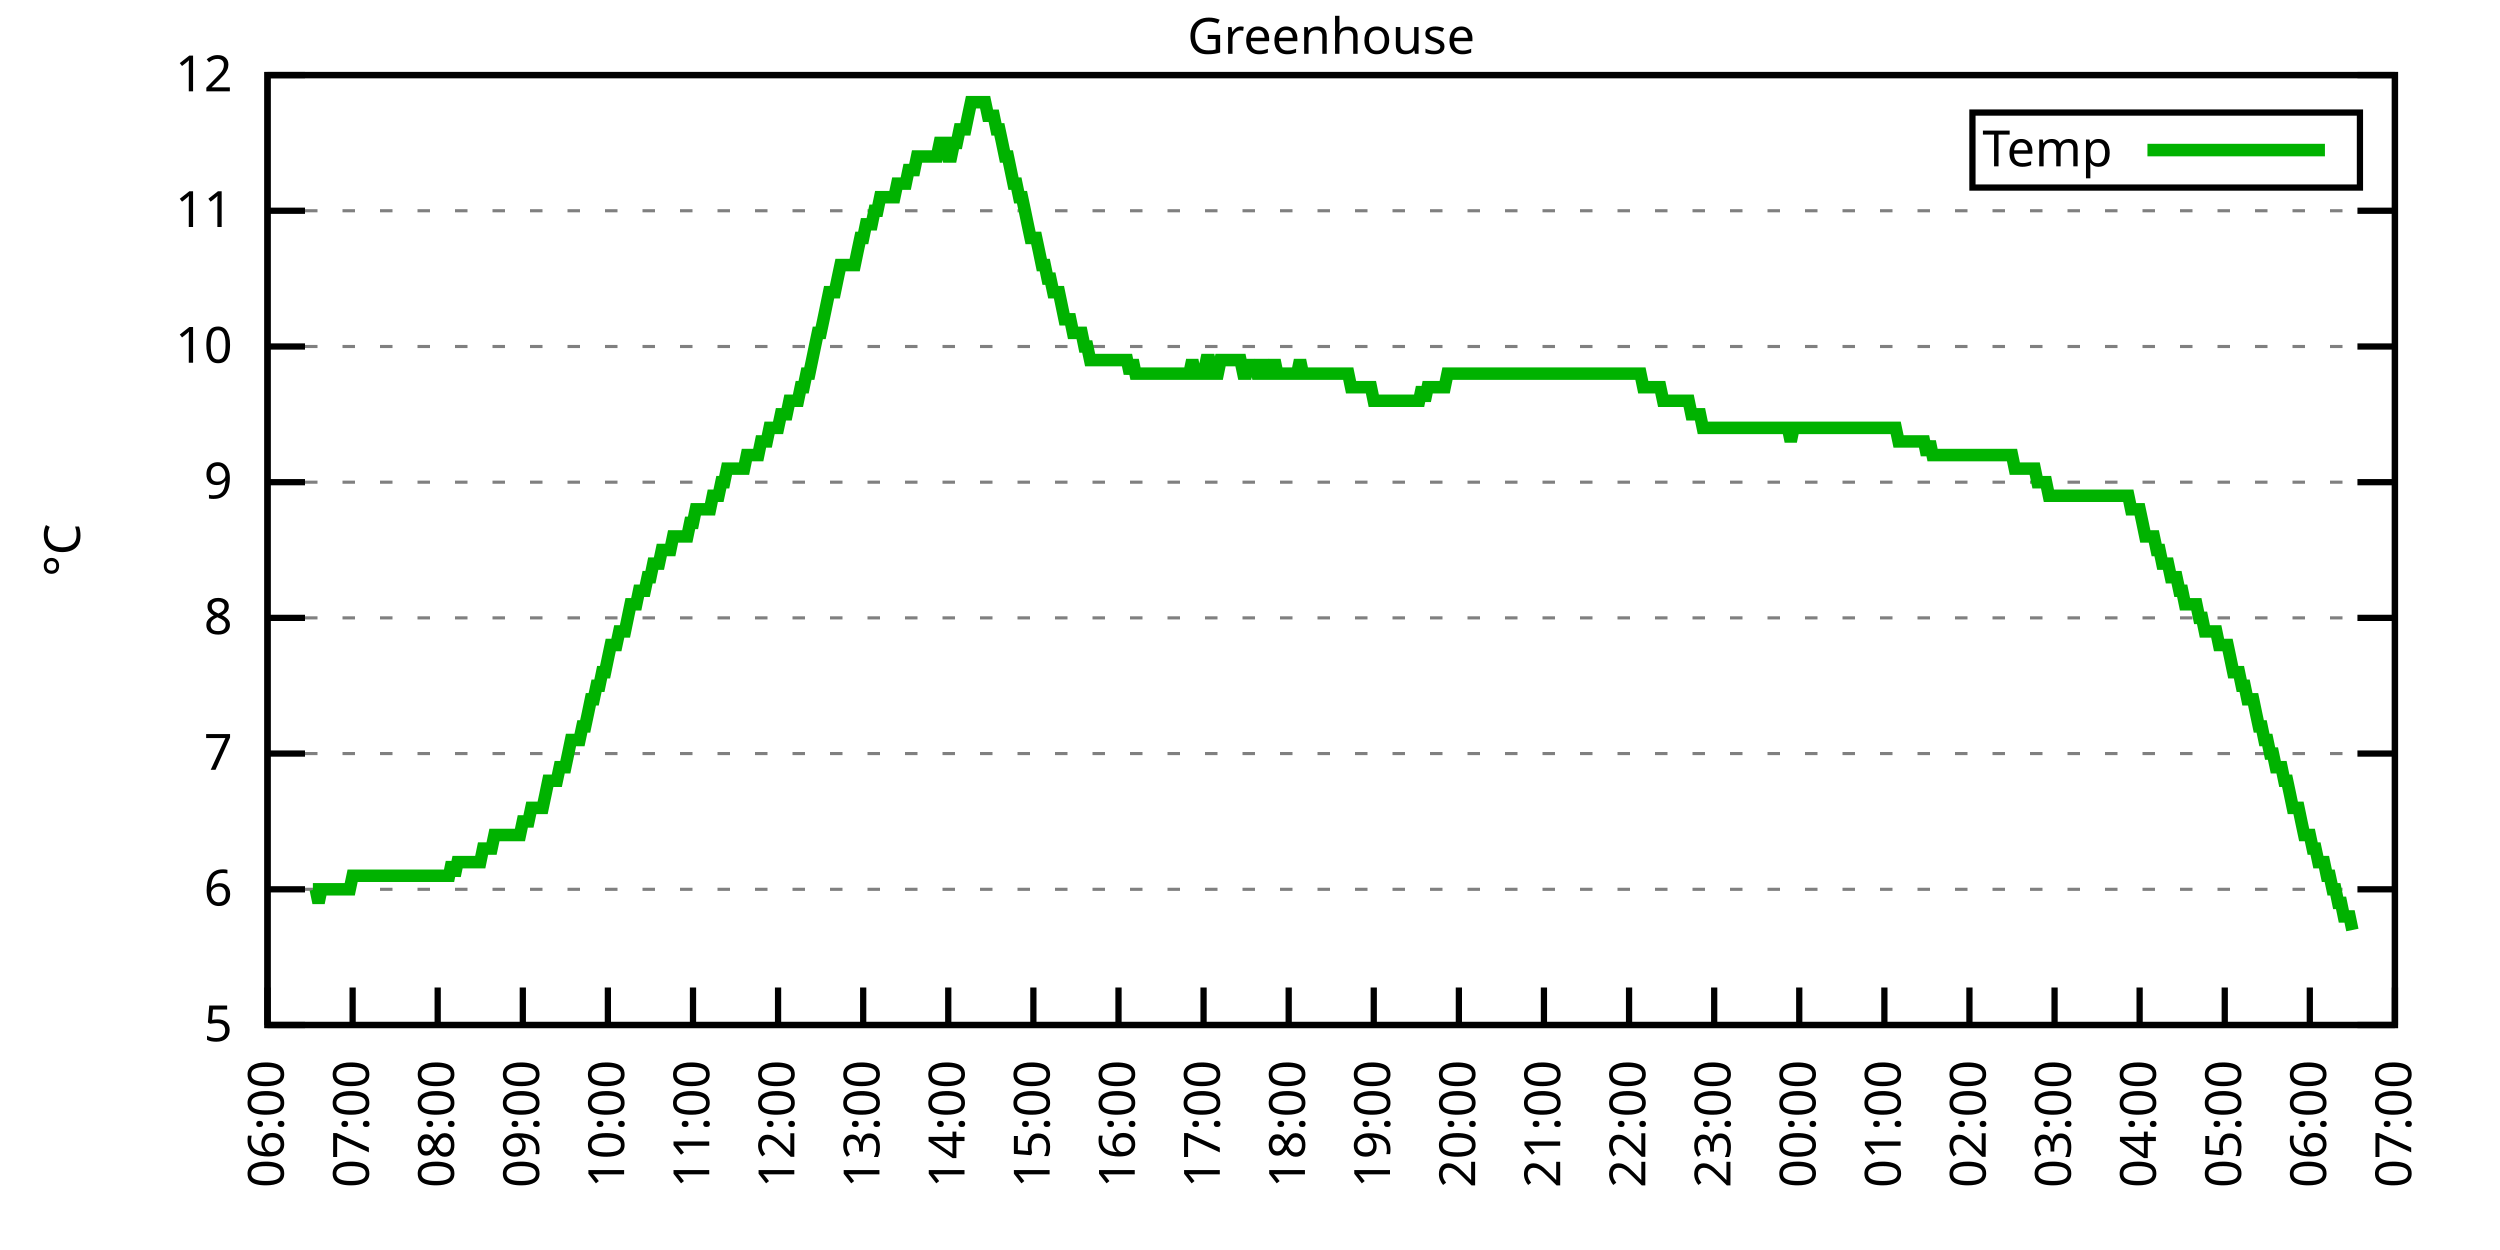
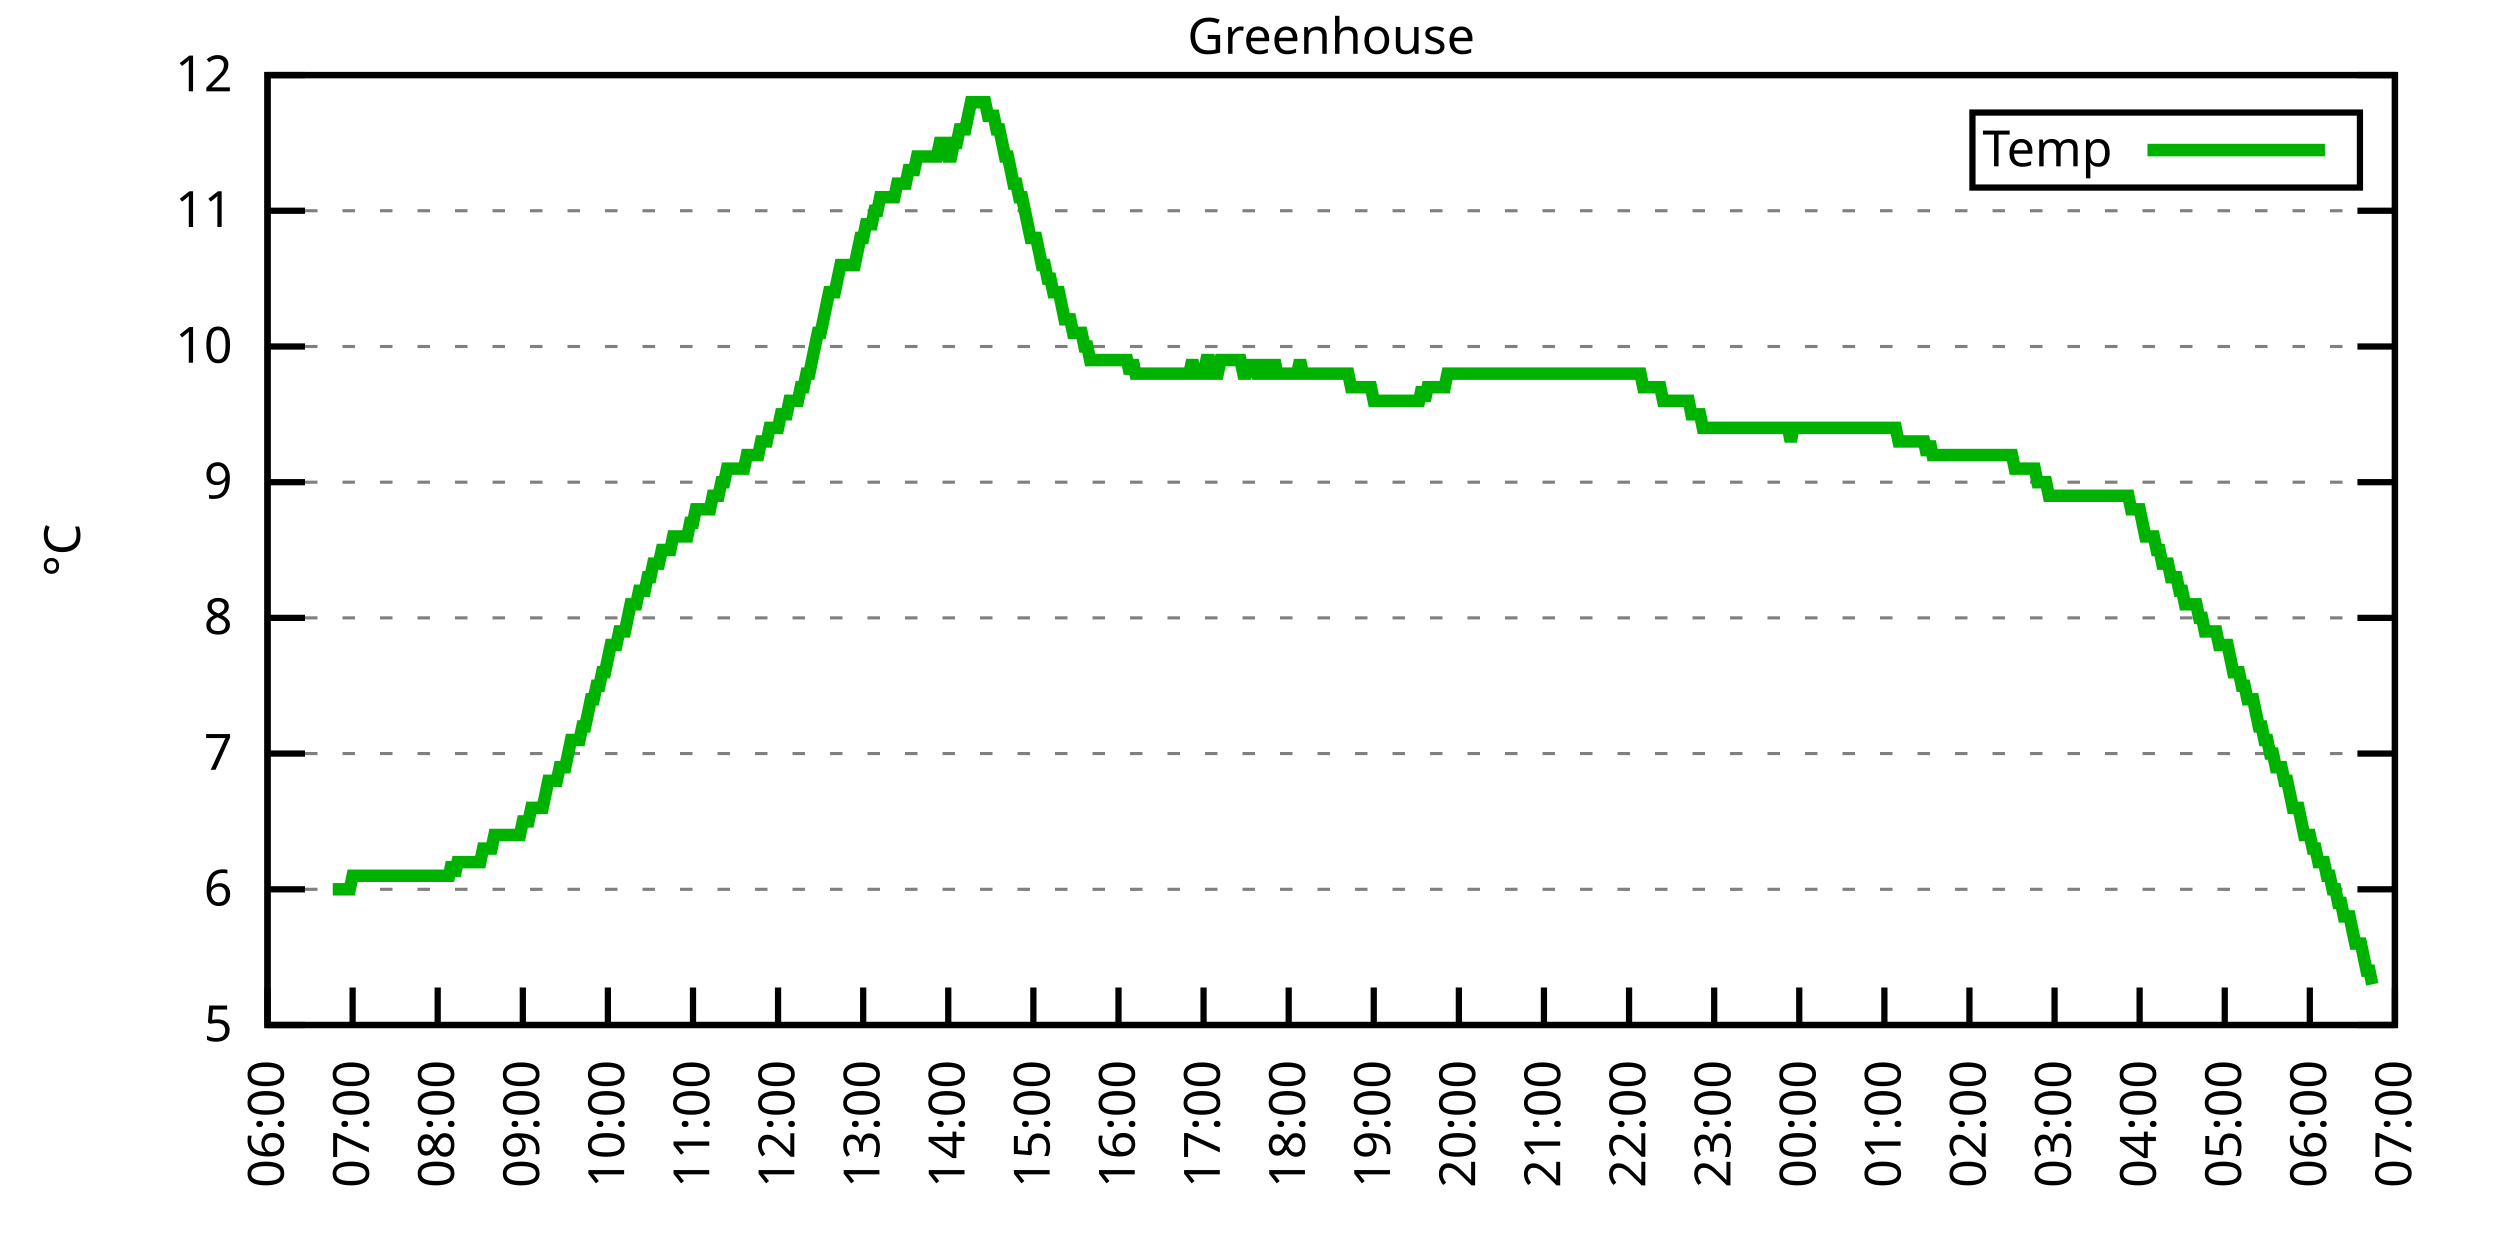
<svg xmlns="http://www.w3.org/2000/svg" xmlns:xlink="http://www.w3.org/1999/xlink" width="400" height="200" viewBox="0 0 400 200">
  <g id="gnuplot_canvas">
    <rect x="0" y="0" width="400" height="200" fill="none" />
    <defs>
      <circle id="gpDot" r="0.5" stroke-width="0.5" stroke="currentColor" />
      <path id="gpPt0" stroke-width="0.333" stroke="currentColor" d="M-1,0 h2 M0,-1 v2" />
      <path id="gpPt1" stroke-width="0.333" stroke="currentColor" d="M-1,-1 L1,1 M1,-1 L-1,1" />
      <path id="gpPt2" stroke-width="0.333" stroke="currentColor" d="M-1,0 L1,0 M0,-1 L0,1 M-1,-1 L1,1 M-1,1 L1,-1" />
      <rect id="gpPt3" stroke-width="0.333" stroke="currentColor" x="-1" y="-1" width="2" height="2" />
      <rect id="gpPt4" stroke-width="0.333" stroke="currentColor" fill="currentColor" x="-1" y="-1" width="2" height="2" />
      <circle id="gpPt5" stroke-width="0.333" stroke="currentColor" cx="0" cy="0" r="1" />
      <use xlink:href="#gpPt5" id="gpPt6" fill="currentColor" stroke="none" />
      <path id="gpPt7" stroke-width="0.333" stroke="currentColor" d="M0,-1.33 L-1.33,0.67 L1.33,0.67 z" />
      <use xlink:href="#gpPt7" id="gpPt8" fill="currentColor" stroke="none" />
      <use xlink:href="#gpPt7" id="gpPt9" stroke="currentColor" transform="rotate(180)" />
      <use xlink:href="#gpPt9" id="gpPt10" fill="currentColor" stroke="none" />
      <use xlink:href="#gpPt3" id="gpPt11" stroke="currentColor" transform="rotate(45)" />
      <use xlink:href="#gpPt11" id="gpPt12" fill="currentColor" stroke="none" />
      <path id="gpPt13" stroke-width="0.333" stroke="currentColor" d="M0,1.330 L1.265,0.411 L0.782,-1.067 L-0.782,-1.076 L-1.265,0.411 z" />
      <use xlink:href="#gpPt13" id="gpPt14" fill="currentColor" stroke="none" />
      <filter id="textbox" filterUnits="objectBoundingBox" x="0" y="0" height="1" width="1">
        <feFlood flood-color="white" flood-opacity="1" result="bgnd" />
        <feComposite in="SourceGraphic" in2="bgnd" operator="atop" />
      </filter>
      <filter id="greybox" filterUnits="objectBoundingBox" x="0" y="0" height="1" width="1">
        <feFlood flood-color="lightgrey" flood-opacity="1" result="grey" />
        <feComposite in="SourceGraphic" in2="grey" operator="atop" />
      </filter>
    </defs>
    <g fill="none" color="white" stroke="currentColor" stroke-width="1.00" stroke-linecap="butt" stroke-linejoin="miter">
</g>
    <g fill="none" color="black" stroke="currentColor" stroke-width="1.00" stroke-linecap="butt" stroke-linejoin="miter">
      <g stroke="none" shape-rendering="crispEdges">
        <polygon fill="rgb(255, 255, 255)" points="42.80,164.00 383.18,164.00 383.18,12.02 42.80,12.02 " />
      </g>
    </g>
    <g fill="none" color="black" stroke="currentColor" stroke-width="1.00" stroke-linecap="butt" stroke-linejoin="miter">
</g>
    <g fill="none" color="black" stroke="black" stroke-width="0.50" stroke-linecap="butt" stroke-linejoin="miter">
</g>
    <g fill="none" color="gray" stroke="currentColor" stroke-width="0.50" stroke-linecap="butt" stroke-linejoin="miter">
      <path stroke="gray" stroke-dasharray="2,4" class="gridline" d="M42.80,164.00 L383.19,164.00  " />
    </g>
    <g fill="none" color="gray" stroke="gray" stroke-width="1.00" stroke-linecap="butt" stroke-linejoin="miter">
</g>
    <g fill="none" color="black" stroke="currentColor" stroke-width="1.00" stroke-linecap="butt" stroke-linejoin="miter">
      <path stroke="black" d="M42.80,164.00 L48.80,164.00 M383.19,164.00 L377.19,164.00  " />
      <g transform="translate(37.20,166.60)" stroke="none" fill="black" font-family="Sans" font-size="8.00" text-anchor="end">
        <text>
          <tspan font-family="Sans"> 5</tspan>
        </text>
      </g>
    </g>
    <g fill="none" color="black" stroke="currentColor" stroke-width="1.00" stroke-linecap="butt" stroke-linejoin="miter">
</g>
    <g fill="none" color="black" stroke="black" stroke-width="0.50" stroke-linecap="butt" stroke-linejoin="miter">
</g>
    <g fill="none" color="gray" stroke="currentColor" stroke-width="0.50" stroke-linecap="butt" stroke-linejoin="miter">
      <path stroke="gray" stroke-dasharray="2,4" class="gridline" d="M42.80,142.29 L383.19,142.29  " />
    </g>
    <g fill="none" color="gray" stroke="gray" stroke-width="1.00" stroke-linecap="butt" stroke-linejoin="miter">
</g>
    <g fill="none" color="black" stroke="currentColor" stroke-width="1.00" stroke-linecap="butt" stroke-linejoin="miter">
      <path stroke="black" d="M42.80,142.29 L48.80,142.29 M383.19,142.29 L377.19,142.29  " />
      <g transform="translate(37.20,144.89)" stroke="none" fill="black" font-family="Sans" font-size="8.00" text-anchor="end">
        <text>
          <tspan font-family="Sans"> 6</tspan>
        </text>
      </g>
    </g>
    <g fill="none" color="black" stroke="currentColor" stroke-width="1.00" stroke-linecap="butt" stroke-linejoin="miter">
</g>
    <g fill="none" color="black" stroke="black" stroke-width="0.50" stroke-linecap="butt" stroke-linejoin="miter">
</g>
    <g fill="none" color="gray" stroke="currentColor" stroke-width="0.50" stroke-linecap="butt" stroke-linejoin="miter">
      <path stroke="gray" stroke-dasharray="2,4" class="gridline" d="M42.80,120.57 L383.19,120.57  " />
    </g>
    <g fill="none" color="gray" stroke="gray" stroke-width="1.00" stroke-linecap="butt" stroke-linejoin="miter">
</g>
    <g fill="none" color="black" stroke="currentColor" stroke-width="1.00" stroke-linecap="butt" stroke-linejoin="miter">
      <path stroke="black" d="M42.80,120.57 L48.80,120.57 M383.19,120.57 L377.19,120.57  " />
      <g transform="translate(37.20,123.17)" stroke="none" fill="black" font-family="Sans" font-size="8.00" text-anchor="end">
        <text>
          <tspan font-family="Sans"> 7</tspan>
        </text>
      </g>
    </g>
    <g fill="none" color="black" stroke="currentColor" stroke-width="1.00" stroke-linecap="butt" stroke-linejoin="miter">
</g>
    <g fill="none" color="black" stroke="black" stroke-width="0.50" stroke-linecap="butt" stroke-linejoin="miter">
</g>
    <g fill="none" color="gray" stroke="currentColor" stroke-width="0.50" stroke-linecap="butt" stroke-linejoin="miter">
      <path stroke="gray" stroke-dasharray="2,4" class="gridline" d="M42.80,98.86 L383.19,98.86  " />
    </g>
    <g fill="none" color="gray" stroke="gray" stroke-width="1.00" stroke-linecap="butt" stroke-linejoin="miter">
</g>
    <g fill="none" color="black" stroke="currentColor" stroke-width="1.00" stroke-linecap="butt" stroke-linejoin="miter">
      <path stroke="black" d="M42.80,98.86 L48.80,98.86 M383.19,98.86 L377.19,98.86  " />
      <g transform="translate(37.20,101.46)" stroke="none" fill="black" font-family="Sans" font-size="8.00" text-anchor="end">
        <text>
          <tspan font-family="Sans"> 8</tspan>
        </text>
      </g>
    </g>
    <g fill="none" color="black" stroke="currentColor" stroke-width="1.00" stroke-linecap="butt" stroke-linejoin="miter">
</g>
    <g fill="none" color="black" stroke="black" stroke-width="0.50" stroke-linecap="butt" stroke-linejoin="miter">
</g>
    <g fill="none" color="gray" stroke="currentColor" stroke-width="0.50" stroke-linecap="butt" stroke-linejoin="miter">
      <path stroke="gray" stroke-dasharray="2,4" class="gridline" d="M42.80,77.15 L383.19,77.15  " />
    </g>
    <g fill="none" color="gray" stroke="gray" stroke-width="1.00" stroke-linecap="butt" stroke-linejoin="miter">
</g>
    <g fill="none" color="black" stroke="currentColor" stroke-width="1.00" stroke-linecap="butt" stroke-linejoin="miter">
      <path stroke="black" d="M42.80,77.15 L48.80,77.15 M383.19,77.15 L377.19,77.15  " />
      <g transform="translate(37.20,79.75)" stroke="none" fill="black" font-family="Sans" font-size="8.00" text-anchor="end">
        <text>
          <tspan font-family="Sans"> 9</tspan>
        </text>
      </g>
    </g>
    <g fill="none" color="black" stroke="currentColor" stroke-width="1.00" stroke-linecap="butt" stroke-linejoin="miter">
</g>
    <g fill="none" color="black" stroke="black" stroke-width="0.50" stroke-linecap="butt" stroke-linejoin="miter">
</g>
    <g fill="none" color="gray" stroke="currentColor" stroke-width="0.50" stroke-linecap="butt" stroke-linejoin="miter">
      <path stroke="gray" stroke-dasharray="2,4" class="gridline" d="M42.80,55.44 L383.19,55.44  " />
    </g>
    <g fill="none" color="gray" stroke="gray" stroke-width="1.00" stroke-linecap="butt" stroke-linejoin="miter">
</g>
    <g fill="none" color="black" stroke="currentColor" stroke-width="1.00" stroke-linecap="butt" stroke-linejoin="miter">
      <path stroke="black" d="M42.80,55.44 L48.80,55.44 M383.19,55.44 L377.19,55.44  " />
      <g transform="translate(37.20,58.04)" stroke="none" fill="black" font-family="Sans" font-size="8.00" text-anchor="end">
        <text>
          <tspan font-family="Sans"> 10</tspan>
        </text>
      </g>
    </g>
    <g fill="none" color="black" stroke="currentColor" stroke-width="1.00" stroke-linecap="butt" stroke-linejoin="miter">
</g>
    <g fill="none" color="black" stroke="black" stroke-width="0.50" stroke-linecap="butt" stroke-linejoin="miter">
</g>
    <g fill="none" color="gray" stroke="currentColor" stroke-width="0.50" stroke-linecap="butt" stroke-linejoin="miter">
      <path stroke="gray" stroke-dasharray="2,4" class="gridline" d="M42.80,33.72 L383.19,33.72  " />
    </g>
    <g fill="none" color="gray" stroke="gray" stroke-width="1.00" stroke-linecap="butt" stroke-linejoin="miter">
</g>
    <g fill="none" color="black" stroke="currentColor" stroke-width="1.00" stroke-linecap="butt" stroke-linejoin="miter">
      <path stroke="black" d="M42.80,33.72 L48.80,33.72 M383.19,33.72 L377.19,33.72  " />
      <g transform="translate(37.20,36.32)" stroke="none" fill="black" font-family="Sans" font-size="8.00" text-anchor="end">
        <text>
          <tspan font-family="Sans"> 11</tspan>
        </text>
      </g>
    </g>
    <g fill="none" color="black" stroke="currentColor" stroke-width="1.00" stroke-linecap="butt" stroke-linejoin="miter">
</g>
    <g fill="none" color="black" stroke="black" stroke-width="0.50" stroke-linecap="butt" stroke-linejoin="miter">
</g>
    <g fill="none" color="gray" stroke="currentColor" stroke-width="0.50" stroke-linecap="butt" stroke-linejoin="miter">
      <path stroke="gray" stroke-dasharray="2,4" class="gridline" d="M42.80,12.01 L383.19,12.01  " />
    </g>
    <g fill="none" color="gray" stroke="gray" stroke-width="1.00" stroke-linecap="butt" stroke-linejoin="miter">
</g>
    <g fill="none" color="black" stroke="currentColor" stroke-width="1.00" stroke-linecap="butt" stroke-linejoin="miter">
      <path stroke="black" d="M42.80,12.01 L48.80,12.01 M383.19,12.01 L377.19,12.01  " />
      <g transform="translate(37.20,14.61)" stroke="none" fill="black" font-family="Sans" font-size="8.00" text-anchor="end">
        <text>
          <tspan font-family="Sans"> 12</tspan>
        </text>
      </g>
    </g>
    <g fill="none" color="black" stroke="currentColor" stroke-width="1.00" stroke-linecap="butt" stroke-linejoin="miter">
      <path stroke="black" d="M42.80,164.00 L42.80,158.00  " />
      <g transform="translate(45.40,169.60) rotate(270.00)" stroke="none" fill="black" font-family="Sans" font-size="8.00" text-anchor="end">
        <text>
          <tspan font-family="Sans">06:00</tspan>
        </text>
      </g>
    </g>
    <g fill="none" color="black" stroke="currentColor" stroke-width="1.00" stroke-linecap="butt" stroke-linejoin="miter">
      <path stroke="black" d="M56.42,164.00 L56.42,158.00  " />
      <g transform="translate(59.02,169.60) rotate(270.00)" stroke="none" fill="black" font-family="Sans" font-size="8.00" text-anchor="end">
        <text>
          <tspan font-family="Sans">07:00</tspan>
        </text>
      </g>
    </g>
    <g fill="none" color="black" stroke="currentColor" stroke-width="1.00" stroke-linecap="butt" stroke-linejoin="miter">
      <path stroke="black" d="M70.03,164.00 L70.03,158.00  " />
      <g transform="translate(72.63,169.60) rotate(270.00)" stroke="none" fill="black" font-family="Sans" font-size="8.00" text-anchor="end">
        <text>
          <tspan font-family="Sans">08:00</tspan>
        </text>
      </g>
    </g>
    <g fill="none" color="black" stroke="currentColor" stroke-width="1.00" stroke-linecap="butt" stroke-linejoin="miter">
      <path stroke="black" d="M83.65,164.00 L83.65,158.00  " />
      <g transform="translate(86.25,169.60) rotate(270.00)" stroke="none" fill="black" font-family="Sans" font-size="8.00" text-anchor="end">
        <text>
          <tspan font-family="Sans">09:00</tspan>
        </text>
      </g>
    </g>
    <g fill="none" color="black" stroke="currentColor" stroke-width="1.00" stroke-linecap="butt" stroke-linejoin="miter">
      <path stroke="black" d="M97.26,164.00 L97.26,158.00  " />
      <g transform="translate(99.86,169.60) rotate(270.00)" stroke="none" fill="black" font-family="Sans" font-size="8.00" text-anchor="end">
        <text>
          <tspan font-family="Sans">10:00</tspan>
        </text>
      </g>
    </g>
    <g fill="none" color="black" stroke="currentColor" stroke-width="1.00" stroke-linecap="butt" stroke-linejoin="miter">
      <path stroke="black" d="M110.88,164.00 L110.88,158.00  " />
      <g transform="translate(113.48,169.60) rotate(270.00)" stroke="none" fill="black" font-family="Sans" font-size="8.00" text-anchor="end">
        <text>
          <tspan font-family="Sans">11:00</tspan>
        </text>
      </g>
    </g>
    <g fill="none" color="black" stroke="currentColor" stroke-width="1.00" stroke-linecap="butt" stroke-linejoin="miter">
      <path stroke="black" d="M124.49,164.00 L124.49,158.00  " />
      <g transform="translate(127.09,169.60) rotate(270.00)" stroke="none" fill="black" font-family="Sans" font-size="8.00" text-anchor="end">
        <text>
          <tspan font-family="Sans">12:00</tspan>
        </text>
      </g>
    </g>
    <g fill="none" color="black" stroke="currentColor" stroke-width="1.00" stroke-linecap="butt" stroke-linejoin="miter">
      <path stroke="black" d="M138.11,164.00 L138.11,158.00  " />
      <g transform="translate(140.71,169.60) rotate(270.00)" stroke="none" fill="black" font-family="Sans" font-size="8.00" text-anchor="end">
        <text>
          <tspan font-family="Sans">13:00</tspan>
        </text>
      </g>
    </g>
    <g fill="none" color="black" stroke="currentColor" stroke-width="1.00" stroke-linecap="butt" stroke-linejoin="miter">
      <path stroke="black" d="M151.72,164.00 L151.72,158.00  " />
      <g transform="translate(154.32,169.60) rotate(270.00)" stroke="none" fill="black" font-family="Sans" font-size="8.00" text-anchor="end">
        <text>
          <tspan font-family="Sans">14:00</tspan>
        </text>
      </g>
    </g>
    <g fill="none" color="black" stroke="currentColor" stroke-width="1.00" stroke-linecap="butt" stroke-linejoin="miter">
      <path stroke="black" d="M165.34,164.00 L165.34,158.00  " />
      <g transform="translate(167.94,169.60) rotate(270.00)" stroke="none" fill="black" font-family="Sans" font-size="8.00" text-anchor="end">
        <text>
          <tspan font-family="Sans">15:00</tspan>
        </text>
      </g>
    </g>
    <g fill="none" color="black" stroke="currentColor" stroke-width="1.00" stroke-linecap="butt" stroke-linejoin="miter">
      <path stroke="black" d="M178.96,164.00 L178.96,158.00  " />
      <g transform="translate(181.56,169.60) rotate(270.00)" stroke="none" fill="black" font-family="Sans" font-size="8.00" text-anchor="end">
        <text>
          <tspan font-family="Sans">16:00</tspan>
        </text>
      </g>
    </g>
    <g fill="none" color="black" stroke="currentColor" stroke-width="1.00" stroke-linecap="butt" stroke-linejoin="miter">
      <path stroke="black" d="M192.57,164.00 L192.57,158.00  " />
      <g transform="translate(195.17,169.60) rotate(270.00)" stroke="none" fill="black" font-family="Sans" font-size="8.00" text-anchor="end">
        <text>
          <tspan font-family="Sans">17:00</tspan>
        </text>
      </g>
    </g>
    <g fill="none" color="black" stroke="currentColor" stroke-width="1.00" stroke-linecap="butt" stroke-linejoin="miter">
      <path stroke="black" d="M206.19,164.00 L206.19,158.00  " />
      <g transform="translate(208.79,169.60) rotate(270.00)" stroke="none" fill="black" font-family="Sans" font-size="8.00" text-anchor="end">
        <text>
          <tspan font-family="Sans">18:00</tspan>
        </text>
      </g>
    </g>
    <g fill="none" color="black" stroke="currentColor" stroke-width="1.00" stroke-linecap="butt" stroke-linejoin="miter">
      <path stroke="black" d="M219.80,164.00 L219.80,158.00  " />
      <g transform="translate(222.40,169.60) rotate(270.00)" stroke="none" fill="black" font-family="Sans" font-size="8.00" text-anchor="end">
        <text>
          <tspan font-family="Sans">19:00</tspan>
        </text>
      </g>
    </g>
    <g fill="none" color="black" stroke="currentColor" stroke-width="1.00" stroke-linecap="butt" stroke-linejoin="miter">
      <path stroke="black" d="M233.42,164.00 L233.42,158.00  " />
      <g transform="translate(236.02,169.60) rotate(270.00)" stroke="none" fill="black" font-family="Sans" font-size="8.00" text-anchor="end">
        <text>
          <tspan font-family="Sans">20:00</tspan>
        </text>
      </g>
    </g>
    <g fill="none" color="black" stroke="currentColor" stroke-width="1.00" stroke-linecap="butt" stroke-linejoin="miter">
      <path stroke="black" d="M247.03,164.00 L247.03,158.00  " />
      <g transform="translate(249.63,169.60) rotate(270.00)" stroke="none" fill="black" font-family="Sans" font-size="8.00" text-anchor="end">
        <text>
          <tspan font-family="Sans">21:00</tspan>
        </text>
      </g>
    </g>
    <g fill="none" color="black" stroke="currentColor" stroke-width="1.00" stroke-linecap="butt" stroke-linejoin="miter">
      <path stroke="black" d="M260.65,164.00 L260.65,158.00  " />
      <g transform="translate(263.25,169.60) rotate(270.00)" stroke="none" fill="black" font-family="Sans" font-size="8.00" text-anchor="end">
        <text>
          <tspan font-family="Sans">22:00</tspan>
        </text>
      </g>
    </g>
    <g fill="none" color="black" stroke="currentColor" stroke-width="1.00" stroke-linecap="butt" stroke-linejoin="miter">
      <path stroke="black" d="M274.27,164.00 L274.27,158.00  " />
      <g transform="translate(276.87,169.60) rotate(270.00)" stroke="none" fill="black" font-family="Sans" font-size="8.00" text-anchor="end">
        <text>
          <tspan font-family="Sans">23:00</tspan>
        </text>
      </g>
    </g>
    <g fill="none" color="black" stroke="currentColor" stroke-width="1.00" stroke-linecap="butt" stroke-linejoin="miter">
      <path stroke="black" d="M287.88,164.00 L287.88,158.00  " />
      <g transform="translate(290.48,169.60) rotate(270.00)" stroke="none" fill="black" font-family="Sans" font-size="8.00" text-anchor="end">
        <text>
          <tspan font-family="Sans">00:00</tspan>
        </text>
      </g>
    </g>
    <g fill="none" color="black" stroke="currentColor" stroke-width="1.00" stroke-linecap="butt" stroke-linejoin="miter">
      <path stroke="black" d="M301.50,164.00 L301.50,158.00  " />
      <g transform="translate(304.10,169.60) rotate(270.00)" stroke="none" fill="black" font-family="Sans" font-size="8.00" text-anchor="end">
        <text>
          <tspan font-family="Sans">01:00</tspan>
        </text>
      </g>
    </g>
    <g fill="none" color="black" stroke="currentColor" stroke-width="1.00" stroke-linecap="butt" stroke-linejoin="miter">
      <path stroke="black" d="M315.11,164.00 L315.11,158.00  " />
      <g transform="translate(317.71,169.60) rotate(270.00)" stroke="none" fill="black" font-family="Sans" font-size="8.00" text-anchor="end">
        <text>
          <tspan font-family="Sans">02:00</tspan>
        </text>
      </g>
    </g>
    <g fill="none" color="black" stroke="currentColor" stroke-width="1.00" stroke-linecap="butt" stroke-linejoin="miter">
      <path stroke="black" d="M328.73,164.00 L328.73,158.00  " />
      <g transform="translate(331.33,169.60) rotate(270.00)" stroke="none" fill="black" font-family="Sans" font-size="8.00" text-anchor="end">
        <text>
          <tspan font-family="Sans">03:00</tspan>
        </text>
      </g>
    </g>
    <g fill="none" color="black" stroke="currentColor" stroke-width="1.00" stroke-linecap="butt" stroke-linejoin="miter">
      <path stroke="black" d="M342.34,164.00 L342.34,158.00  " />
      <g transform="translate(344.94,169.60) rotate(270.00)" stroke="none" fill="black" font-family="Sans" font-size="8.00" text-anchor="end">
        <text>
          <tspan font-family="Sans">04:00</tspan>
        </text>
      </g>
    </g>
    <g fill="none" color="black" stroke="currentColor" stroke-width="1.00" stroke-linecap="butt" stroke-linejoin="miter">
      <path stroke="black" d="M355.96,164.00 L355.96,158.00  " />
      <g transform="translate(358.56,169.60) rotate(270.00)" stroke="none" fill="black" font-family="Sans" font-size="8.00" text-anchor="end">
        <text>
          <tspan font-family="Sans">05:00</tspan>
        </text>
      </g>
    </g>
    <g fill="none" color="black" stroke="currentColor" stroke-width="1.00" stroke-linecap="butt" stroke-linejoin="miter">
      <path stroke="black" d="M369.57,164.00 L369.57,158.00  " />
      <g transform="translate(372.17,169.60) rotate(270.00)" stroke="none" fill="black" font-family="Sans" font-size="8.00" text-anchor="end">
        <text>
          <tspan font-family="Sans">06:00</tspan>
        </text>
      </g>
    </g>
    <g fill="none" color="black" stroke="currentColor" stroke-width="1.00" stroke-linecap="butt" stroke-linejoin="miter">
      <path stroke="black" d="M383.19,164.00 L383.19,158.00  " />
      <g transform="translate(385.79,169.60) rotate(270.00)" stroke="none" fill="black" font-family="Sans" font-size="8.00" text-anchor="end">
        <text>
          <tspan font-family="Sans">07:00</tspan>
        </text>
      </g>
    </g>
    <g fill="none" color="black" stroke="currentColor" stroke-width="1.00" stroke-linecap="butt" stroke-linejoin="miter">
</g>
    <g fill="none" color="black" stroke="currentColor" stroke-width="1.00" stroke-linecap="butt" stroke-linejoin="miter">
      <path stroke="black" d="M42.80,12.01 L42.80,164.00 L383.19,164.00 L383.19,12.01 L42.80,12.01 Z  " />
    </g>
    <g fill="none" color="black" stroke="currentColor" stroke-width="1.00" stroke-linecap="butt" stroke-linejoin="miter">
</g>
    <g fill="none" color="black" stroke="currentColor" stroke-width="1.00" stroke-linecap="butt" stroke-linejoin="miter">
      <path stroke="black" d="M315.59,30.01 L315.59,18.01 L377.59,18.01 L377.59,30.01 L315.59,30.01 Z  " />
    </g>
    <g id="Greenhouse_plot_1">
      <g fill="none" color="white" stroke="black" stroke-width="2.00" stroke-linecap="butt" stroke-linejoin="miter">
</g>
      <g fill="none" color="black" stroke="currentColor" stroke-width="2.00" stroke-linecap="butt" stroke-linejoin="miter">
        <g transform="translate(337.99,26.61)" stroke="none" fill="black" font-family="Sans" font-size="8.00" text-anchor="end">
          <text>
            <tspan font-family="Sans">Temp</tspan>
          </text>
        </g>
      </g>
      <g fill="none" color="black" stroke="currentColor" stroke-width="2.00" stroke-linecap="butt" stroke-linejoin="miter">
-         <path stroke="rgb(  0, 178,   0)" d="M343.59,24.01 L371.99,24.01 M50.06,142.29 L50.52,142.29 L50.97,144.46 L51.42,142.29 L51.88,142.29 L52.33,142.29   L52.78,142.29 L53.24,142.29 L53.69,142.29 L54.15,142.29 L54.60,142.29 L55.05,142.29 L55.51,142.29 L55.96,142.29   L56.42,140.12 L56.87,140.12 L57.32,140.12 L57.78,140.12 L58.23,140.12 L58.68,140.12 L59.14,140.12 L59.59,140.12   L60.05,140.12 L60.50,140.12 L60.95,140.12 L61.41,140.12 L61.86,140.12 L62.32,140.12 L62.77,140.12 L63.22,140.12   L63.68,140.12 L64.13,140.12 L64.58,140.12 L65.04,140.12 L65.49,140.12 L65.95,140.12 L66.40,140.12 L66.85,140.12   L67.31,140.12 L67.76,140.12 L68.22,140.12 L68.67,140.12 L69.12,140.12 L69.58,140.12 L70.03,140.12 L70.49,140.12   L70.94,140.12 L71.39,140.12 L71.85,140.12 L72.30,137.94 L72.75,140.12 L73.21,137.94 L73.66,137.94 L74.12,137.94   L74.57,137.94 L75.02,137.94 L75.48,137.94 L75.93,137.94 L76.39,137.94 L76.84,137.94 L77.29,135.77 L77.75,135.77   L78.20,135.77 L78.65,135.77 L79.11,133.60 L79.56,133.60 L80.02,133.60 L80.47,133.60 L80.92,133.60 L81.38,133.60   L81.83,133.60 L82.29,133.60 L82.74,133.60 L83.19,133.60 L83.65,131.43 L84.10,131.43 L84.55,131.43 L85.01,129.26   L85.46,129.26 L85.92,129.26 L86.37,129.26 L86.82,129.26 L87.28,127.09 L87.73,124.92 L88.19,124.92 L88.64,124.92   L89.09,124.92 L89.55,122.75 L90.00,122.75 L90.45,122.75 L90.91,120.57 L91.36,118.40 L91.82,118.40 L92.27,118.40   L92.72,118.40 L93.18,116.23 L93.63,116.23 L94.09,114.06 L94.54,111.89 L94.99,111.89 L95.45,109.72 L95.90,109.72   L96.35,107.55 L96.81,107.55 L97.26,105.38 L97.72,103.20 L98.17,103.20 L98.62,103.20 L99.08,101.03 L99.53,101.03   L99.99,101.03 L100.44,98.86 L100.89,96.69 L101.35,96.69 L101.80,96.69 L102.25,94.52 L102.71,94.52 L103.16,94.52   L103.62,92.35 L104.07,92.35 L104.52,90.18 L104.98,90.18 L105.43,90.18 L105.89,88.00 L106.34,88.00 L106.79,88.00   L107.25,88.00 L107.70,85.83 L108.15,85.83 L108.61,85.83 L109.06,85.83 L109.52,85.83 L109.97,85.83 L110.42,83.66   L110.88,83.66 L111.33,81.49 L111.79,81.49 L112.24,81.49 L112.69,81.49 L113.15,81.49 L113.60,81.49 L114.05,79.32   L114.51,79.32 L114.96,79.32 L115.42,77.15 L115.87,77.15 L116.32,74.98 L116.78,74.98 L117.23,74.98 L117.69,74.98   L118.14,74.98 L118.59,74.98 L119.05,74.98 L119.50,72.81 L119.96,72.81 L120.41,72.81 L120.86,72.81 L121.32,72.81   L121.77,70.63 L122.22,70.63 L122.68,70.63 L123.13,68.46 L123.59,68.46 L124.04,68.46 L124.49,68.46 L124.95,66.29   L125.40,66.29 L125.86,66.29 L126.31,64.12 L126.76,64.12 L127.22,64.12 L127.67,64.12 L128.12,61.95 L128.58,61.95   L129.03,59.78 L129.49,59.78 L129.94,57.61 L130.39,55.44 L130.85,53.26 L131.30,53.26 L131.76,51.09 L132.21,48.92   L132.66,46.75 L133.12,46.75 L133.57,46.75 L134.02,44.58 L134.48,42.41 L134.93,42.41 L135.39,42.41 L135.84,42.41   L136.29,42.41 L136.75,42.41 L137.20,40.24 L137.66,38.07 L138.11,38.07 L138.56,35.89 L139.02,35.89 L139.47,35.89   L139.92,33.72 L140.38,33.72 L140.83,31.55 L141.29,31.55 L141.74,31.55 L142.19,31.55 L142.65,31.55 L143.10,31.55   L143.56,29.38 L144.01,29.38 L144.46,29.38 L144.92,29.38 L145.37,27.21 L145.82,27.21 L146.28,27.21 L146.73,25.04   L147.19,25.04 L147.64,25.04 L148.09,25.04 L148.55,25.04 L149.00,25.04 L149.46,25.04 L149.91,25.04 L150.36,22.87   L150.82,22.87 L151.27,22.87 L151.72,25.04 L152.18,25.04 L152.63,22.87 L153.09,22.87 L153.54,20.70 L153.99,20.70   L154.45,20.70 L154.90,18.52 L155.36,16.35 L155.81,16.35 L156.26,16.35 L156.72,16.35 L157.17,16.35 L157.62,16.35   L158.08,18.52 L158.53,18.52 L158.99,18.52 L159.44,20.70 L159.89,20.70 L160.35,22.87 L160.80,25.04 L161.26,25.04   L161.71,27.21 L162.16,29.38 L162.62,29.38 L163.07,31.55 L163.52,31.55 L163.98,33.72 L164.43,35.89 L164.89,38.07   L165.34,38.07 L165.79,38.07 L166.25,40.24 L166.70,42.41 L167.16,42.41 L167.61,44.58 L168.06,44.58 L168.52,46.75   L168.97,46.75 L169.43,46.75 L169.88,48.92 L170.33,51.09 L170.79,51.09 L171.24,51.09 L171.69,53.26 L172.15,53.26   L172.60,53.26 L173.06,53.26 L173.51,55.44 L173.96,55.44 L174.42,57.61 L174.87,57.61 L175.33,57.61 L175.78,57.61   L176.23,57.61 L176.69,57.61 L177.14,57.61 L177.59,57.61 L178.05,57.61 L178.50,57.61 L178.96,57.61 L179.41,57.61   L179.86,57.61 L180.32,57.61 L180.77,59.78 L181.23,57.61 L181.68,59.78 L182.13,59.78 L182.59,59.78 L183.04,59.78   L183.49,59.78 L183.95,59.78 L184.40,59.78 L184.86,59.78 L185.31,59.78 L185.76,59.78 L186.22,59.78 L186.67,59.78   L187.13,59.78 L187.58,59.78 L188.03,59.78 L188.49,59.78 L188.94,59.78 L189.39,59.78 L189.85,59.78 L190.30,59.78   L190.76,57.61 L191.21,59.78 L191.66,59.78 L192.12,59.78 L192.57,59.78 L193.03,57.61 L193.48,57.61 L193.93,59.78   L194.39,59.78 L194.84,59.78 L195.29,57.61 L195.75,57.61 L196.20,57.61 L196.66,57.61 L197.11,57.61 L197.56,57.61   L198.02,57.61 L198.47,57.61 L198.93,59.78 L199.38,59.78 L199.83,57.61 L200.29,59.78 L200.74,57.61 L201.19,59.78   L201.65,59.78 L202.10,57.61 L202.56,59.78 L203.01,59.78 L203.46,59.78 L203.92,57.61 L204.37,59.78 L204.83,59.78   L205.28,59.78 L205.73,59.78 L206.19,59.78 L206.64,59.78 L207.09,59.78 L207.55,59.78 L208.00,57.61 L208.46,59.78   L208.91,59.78 L209.36,59.78 L209.82,59.78 L210.27,59.78 L210.73,59.78 L211.18,59.78 L211.63,59.78 L212.09,59.78   L212.54,59.78 L213.00,59.78 L213.45,59.78 L213.90,59.78 L214.36,59.78 L214.81,59.78 L215.26,59.78 L215.72,59.78   L216.17,61.95 L216.63,61.95 L217.08,61.95 L217.53,61.95 L217.99,61.95 L218.44,61.95 L218.90,61.95 L219.35,61.95   L219.80,64.12 L220.26,64.12 L220.71,64.12 L221.16,64.12 L221.62,64.12 L222.07,64.12 L222.53,64.12 L222.98,64.12   L223.43,64.12 L223.89,64.12 L224.34,64.12 L224.80,64.12 L225.25,64.12 L225.70,64.12 L226.16,64.12 L226.61,64.12   L227.06,64.12 L227.52,61.95 L227.97,64.12 L228.43,61.95 L228.88,61.95 L229.33,61.95 L229.79,61.95 L230.24,61.95   L230.70,61.95 L231.15,61.95 L231.60,59.78 L232.06,59.78 L232.51,59.78 L232.96,59.78 L233.42,59.78 L233.87,59.78   L234.33,59.78 L234.78,59.78 L235.23,59.78 L235.69,59.78 L236.14,59.78 L236.60,59.78 L237.05,59.78 L237.50,59.78   L237.96,59.78 L238.41,59.78 L238.86,59.78 L239.32,59.78 L239.77,59.78 L240.23,59.78 L240.68,59.78 L241.13,59.78   L241.59,59.78 L242.04,59.78 L242.50,59.78 L242.95,59.78 L243.40,59.78 L243.86,59.78 L244.31,59.78 L244.76,59.78   L245.22,59.78 L245.67,59.78 L246.13,59.78 L246.58,59.78 L247.03,59.78 L247.49,59.78 L247.94,59.78 L248.40,59.78   L248.85,59.78 L249.30,59.78 L249.76,59.78 L250.21,59.78 L250.66,59.78 L251.12,59.78 L251.57,59.78 L252.03,59.78   L252.48,59.78 L252.93,59.78 L253.39,59.78 L253.84,59.78 L254.30,59.78 L254.75,59.78 L255.20,59.78 L255.66,59.78   L256.11,59.78 L256.56,59.78 L257.02,59.78 L257.47,59.78 L257.93,59.78 L258.38,59.78 L258.83,59.78 L259.29,59.78   L259.74,59.78 L260.20,59.78 L260.65,59.78 L261.10,59.78 L261.56,59.78 L262.01,59.78 L262.47,59.78 L262.92,61.95   L263.37,61.95 L263.83,61.95 L264.28,61.95 L264.73,61.95 L265.19,61.95 L265.64,61.95 L266.10,64.12 L266.55,64.12   L267.00,64.12 L267.46,64.12 L267.91,64.12 L268.37,64.12 L268.82,64.12 L269.27,64.12 L269.73,64.12 L270.18,64.12   L270.63,66.29 L271.09,66.29 L271.54,66.29 L272.00,66.29 L272.45,68.46 L272.90,68.46 L273.36,68.46 L273.81,68.46   L274.27,68.46 L274.72,68.46 L275.17,68.46 L275.63,68.46 L276.08,68.46 L276.53,68.46 L276.99,68.46 L277.44,68.46   L278.35,68.46 L278.80,68.46 L279.26,68.46 L279.71,68.46 L280.17,68.46 L280.62,68.46 L281.07,68.46 L281.53,68.46   L281.98,68.46 L282.43,68.46 L282.89,68.46 L283.34,68.46 L283.80,68.46 L284.25,68.46 L284.70,68.46 L285.16,68.46   L285.61,68.46 L286.07,68.46 L286.52,70.63 L286.97,68.46 L287.43,68.46 L287.88,68.46 L288.33,68.46 L288.79,68.46   L289.24,68.46 L289.70,68.46 L290.15,68.46 L290.60,68.46 L291.06,68.46 L291.51,68.46 L291.97,68.46 L292.42,68.46   L292.87,68.46 L293.33,68.46 L293.78,68.46 L294.23,68.46 L294.69,68.46 L295.14,68.46 L295.60,68.46 L296.05,68.46   L296.50,68.46 L296.96,68.46 L297.41,68.46 L297.87,68.46 L298.32,68.46 L298.77,68.46 L299.23,68.46 L299.68,68.46   L300.13,68.46 L300.59,68.46 L301.04,68.46 L301.50,68.46 L301.95,68.46 L302.40,68.46 L302.86,68.46 L303.31,68.46   L303.77,70.63 L304.22,70.63 L304.67,70.63 L305.13,70.63 L305.58,70.63 L306.03,70.63 L306.49,70.63 L306.94,70.63   L307.40,70.63 L307.85,70.63 L308.30,72.81 L308.76,70.63 L309.21,72.81 L309.67,72.81 L310.12,72.81 L310.57,72.81   L311.03,72.81 L311.48,72.81 L311.94,72.81 L312.39,72.81 L312.84,72.81 L313.30,72.81 L313.75,72.81 L314.20,72.81   L314.66,72.81 L315.11,72.81 L315.57,72.81 L316.02,72.81 L316.47,72.81 L316.93,72.81 L317.38,72.81 L317.84,72.81   L318.29,72.81 L318.74,72.81 L319.20,72.81 L319.65,72.81 L320.10,72.81 L320.56,72.81 L321.01,72.81 L321.47,72.81   L321.92,72.81 L322.37,74.98 L322.83,74.98 L323.28,74.98 L323.74,74.98 L324.19,74.98 L324.64,74.98 L325.10,74.98   L325.55,74.98 L326.00,77.15 L326.46,77.15 L326.91,77.15 L327.37,77.15 L327.82,79.32 L328.27,79.32 L328.73,79.32   L329.18,79.32 L329.64,79.32 L330.09,79.32 L330.54,79.32 L331.00,79.32 L331.45,79.32 L331.90,79.32 L332.36,79.32   L332.81,79.32 L333.27,79.32 L333.72,79.32 L334.17,79.32 L334.63,79.32 L335.08,79.32 L335.54,79.32 L335.99,79.32   L336.44,79.32 L336.90,79.32 L337.35,79.32 L337.80,79.32 L338.26,79.32 L338.71,79.32 L339.17,79.32 L339.62,79.32   L340.07,79.32 L340.53,79.32 L340.98,81.49 L341.44,81.49 L341.89,81.49 L342.34,81.49 L342.80,83.66 L343.25,85.83   L343.70,85.83 L344.16,85.83 L344.61,85.83 L345.07,88.00 L345.52,88.00 L345.97,90.18 L346.43,90.18 L346.88,90.18   L347.34,92.35 L347.79,92.35 L348.24,92.35 L348.70,94.52 L349.15,94.52 L349.60,96.69 L350.06,96.69 L350.51,96.69   L350.97,96.69 L351.42,96.69 L351.87,98.86 L352.33,98.86 L352.78,101.03 L353.24,101.03 L353.69,101.03 L354.14,101.03   L354.60,101.03 L355.05,103.20 L355.50,103.20 L355.96,103.20 L356.41,103.20 L356.87,105.38 L357.32,107.55 L357.77,107.55   L358.23,107.55 L358.68,109.72 L359.14,109.72 L359.59,111.89 L360.04,111.89 L360.50,111.89 L360.95,114.06 L361.41,116.23   L361.86,116.23 L362.31,118.40 L362.77,118.40 L363.22,120.57 L363.67,120.57 L364.13,122.75 L364.58,122.75 L365.04,122.75   L365.49,124.92 L365.94,124.92 L366.40,127.09 L366.85,129.26 L367.31,129.26 L367.76,129.26 L368.21,131.43 L368.67,133.60   L369.12,133.60 L369.57,133.60 L370.03,135.77 L370.48,135.77 L370.94,137.94 L371.39,137.94 L371.84,137.94 L372.30,140.12   L372.75,140.12 L373.21,142.29 L373.66,142.29 L374.11,144.46 L374.57,144.46 L375.02,146.63 L375.47,146.63 L375.93,146.63   L376.38,148.80  " />
+         <path stroke="rgb(  0, 178,   0)" d="M343.59,24.01 L371.99,24.01 M53.24,142.29 L53.69,142.29 L54.15,142.29 L54.60,142.29 L55.05,142.29 L55.51,142.29   L55.96,142.29 L56.42,140.12 L56.87,140.12 L57.32,140.12 L57.78,140.12 L58.23,140.12 L58.68,140.12 L59.14,140.12   L59.59,140.12 L60.05,140.12 L60.50,140.12 L60.95,140.12 L61.41,140.12 L61.86,140.12 L62.32,140.12 L62.77,140.12   L63.22,140.12 L63.68,140.12 L64.13,140.12 L64.58,140.12 L65.04,140.12 L65.49,140.12 L65.95,140.12 L66.40,140.12   L66.85,140.12 L67.31,140.12 L67.76,140.12 L68.22,140.12 L68.67,140.12 L69.12,140.12 L69.58,140.12 L70.03,140.12   L70.49,140.12 L70.94,140.12 L71.39,140.12 L71.85,140.12 L72.30,137.94 L72.75,140.12 L73.21,137.94 L73.66,137.94   L74.12,137.94 L74.57,137.94 L75.02,137.94 L75.48,137.94 L75.93,137.94 L76.39,137.94 L76.84,137.94 L77.29,135.77   L77.75,135.77 L78.20,135.77 L78.65,135.77 L79.11,133.60 L79.56,133.60 L80.02,133.60 L80.47,133.60 L80.92,133.60   L81.38,133.60 L81.83,133.60 L82.29,133.60 L82.74,133.60 L83.19,133.60 L83.65,131.43 L84.10,131.43 L84.55,131.43   L85.01,129.26 L85.46,129.26 L85.92,129.26 L86.37,129.26 L86.82,129.26 L87.28,127.09 L87.73,124.92 L88.19,124.92   L88.64,124.92 L89.09,124.92 L89.55,122.75 L90.00,122.75 L90.45,122.75 L90.91,120.57 L91.36,118.40 L91.82,118.40   L92.27,118.40 L92.72,118.40 L93.18,116.23 L93.63,116.23 L94.09,114.06 L94.54,111.89 L94.99,111.89 L95.45,109.72   L95.90,109.72 L96.35,107.55 L96.81,107.55 L97.26,105.38 L97.72,103.20 L98.17,103.20 L98.62,103.20 L99.08,101.03   L99.53,101.03 L99.99,101.03 L100.44,98.86 L100.89,96.69 L101.35,96.69 L101.80,96.69 L102.25,94.52 L102.71,94.52   L103.16,94.52 L103.62,92.35 L104.07,92.35 L104.52,90.18 L104.98,90.18 L105.43,90.18 L105.89,88.00 L106.34,88.00   L106.79,88.00 L107.25,88.00 L107.70,85.83 L108.15,85.83 L108.61,85.83 L109.06,85.83 L109.52,85.83 L109.97,85.83   L110.42,83.66 L110.88,83.66 L111.33,81.49 L111.79,81.49 L112.24,81.49 L112.69,81.49 L113.15,81.49 L113.60,81.49   L114.05,79.32 L114.51,79.32 L114.96,79.32 L115.42,77.15 L115.87,77.15 L116.32,74.98 L116.78,74.98 L117.23,74.98   L117.69,74.98 L118.14,74.98 L118.59,74.98 L119.05,74.98 L119.50,72.81 L119.96,72.81 L120.41,72.81 L120.86,72.81   L121.32,72.81 L121.77,70.63 L122.22,70.63 L122.68,70.63 L123.13,68.46 L123.59,68.46 L124.04,68.46 L124.49,68.46   L124.95,66.29 L125.40,66.29 L125.86,66.29 L126.31,64.12 L126.76,64.12 L127.22,64.12 L127.67,64.12 L128.12,61.95   L128.58,61.95 L129.03,59.78 L129.49,59.78 L129.94,57.61 L130.39,55.44 L130.85,53.26 L131.30,53.26 L131.76,51.09   L132.21,48.92 L132.66,46.75 L133.12,46.75 L133.57,46.75 L134.02,44.58 L134.48,42.41 L134.93,42.41 L135.39,42.41   L135.84,42.41 L136.29,42.41 L136.75,42.41 L137.20,40.24 L137.66,38.07 L138.11,38.07 L138.56,35.89 L139.02,35.89   L139.47,35.89 L139.92,33.72 L140.38,33.72 L140.83,31.55 L141.29,31.55 L141.74,31.55 L142.19,31.55 L142.65,31.55   L143.10,31.55 L143.56,29.38 L144.01,29.38 L144.46,29.38 L144.92,29.38 L145.37,27.21 L145.82,27.21 L146.28,27.21   L146.73,25.04 L147.19,25.04 L147.64,25.04 L148.09,25.04 L148.55,25.04 L149.00,25.04 L149.46,25.04 L149.91,25.04   L150.36,22.87 L150.82,22.87 L151.27,22.87 L151.72,25.04 L152.18,25.04 L152.63,22.87 L153.09,22.87 L153.54,20.70   L153.99,20.70 L154.45,20.70 L154.90,18.52 L155.36,16.35 L155.81,16.35 L156.26,16.35 L156.72,16.35 L157.17,16.35   L157.62,16.35 L158.08,18.52 L158.53,18.52 L158.99,18.52 L159.44,20.70 L159.89,20.70 L160.35,22.87 L160.80,25.04   L161.26,25.04 L161.71,27.21 L162.16,29.38 L162.62,29.38 L163.07,31.55 L163.52,31.55 L163.98,33.72 L164.43,35.89   L164.89,38.07 L165.34,38.07 L165.79,38.07 L166.25,40.24 L166.70,42.41 L167.16,42.41 L167.61,44.58 L168.06,44.58   L168.52,46.75 L168.97,46.75 L169.43,46.75 L169.88,48.92 L170.33,51.09 L170.79,51.09 L171.24,51.09 L171.69,53.26   L172.15,53.26 L172.60,53.26 L173.06,53.26 L173.51,55.44 L173.96,55.44 L174.42,57.61 L174.87,57.61 L175.33,57.61   L175.78,57.61 L176.23,57.61 L176.69,57.61 L177.14,57.61 L177.59,57.61 L178.05,57.61 L178.50,57.61 L178.96,57.61   L179.41,57.61 L179.86,57.61 L180.32,57.61 L180.77,59.78 L181.23,57.61 L181.68,59.78 L182.13,59.78 L182.59,59.78   L183.04,59.78 L183.49,59.78 L183.95,59.78 L184.40,59.78 L184.86,59.78 L185.31,59.78 L185.76,59.78 L186.22,59.78   L186.67,59.78 L187.13,59.78 L187.58,59.78 L188.03,59.78 L188.49,59.78 L188.94,59.78 L189.39,59.78 L189.85,59.78   L190.30,59.78 L190.76,57.61 L191.21,59.78 L191.66,59.78 L192.12,59.78 L192.57,59.78 L193.03,57.61 L193.48,57.61   L193.93,59.78 L194.39,59.78 L194.84,59.78 L195.29,57.61 L195.75,57.61 L196.20,57.61 L196.66,57.61 L197.11,57.61   L197.56,57.61 L198.02,57.61 L198.47,57.61 L198.93,59.78 L199.38,59.78 L199.83,57.61 L200.29,59.78 L200.74,57.61   L201.19,59.78 L201.65,59.78 L202.10,57.61 L202.56,59.78 L203.01,59.78 L203.46,59.78 L203.92,57.61 L204.37,59.78   L204.83,59.78 L205.28,59.78 L205.73,59.78 L206.19,59.78 L206.64,59.78 L207.09,59.78 L207.55,59.78 L208.00,57.61   L208.46,59.78 L208.91,59.78 L209.36,59.78 L209.82,59.78 L210.27,59.78 L210.73,59.78 L211.18,59.78 L211.63,59.78   L212.09,59.78 L212.54,59.78 L213.00,59.78 L213.45,59.78 L213.90,59.78 L214.36,59.78 L214.81,59.78 L215.26,59.78   L215.72,59.78 L216.17,61.95 L216.63,61.95 L217.08,61.95 L217.53,61.95 L217.99,61.95 L218.44,61.95 L218.90,61.95   L219.35,61.95 L219.80,64.12 L220.26,64.12 L220.71,64.12 L221.16,64.12 L221.62,64.12 L222.07,64.12 L222.53,64.12   L222.98,64.12 L223.43,64.12 L223.89,64.12 L224.34,64.12 L224.80,64.12 L225.25,64.12 L225.70,64.12 L226.16,64.12   L226.61,64.12 L227.06,64.12 L227.52,61.95 L227.97,64.12 L228.43,61.95 L228.88,61.95 L229.33,61.95 L229.79,61.95   L230.24,61.95 L230.70,61.95 L231.15,61.95 L231.60,59.78 L232.06,59.78 L232.51,59.78 L232.96,59.78 L233.42,59.78   L233.87,59.78 L234.33,59.78 L234.78,59.78 L235.23,59.78 L235.69,59.78 L236.14,59.78 L236.60,59.78 L237.05,59.78   L237.50,59.78 L237.96,59.78 L238.41,59.78 L238.86,59.78 L239.32,59.78 L239.77,59.78 L240.23,59.78 L240.68,59.78   L241.13,59.78 L241.59,59.78 L242.04,59.78 L242.50,59.78 L242.95,59.78 L243.40,59.78 L243.86,59.78 L244.31,59.78   L244.76,59.78 L245.22,59.78 L245.67,59.78 L246.13,59.78 L246.58,59.78 L247.03,59.78 L247.49,59.78 L247.94,59.78   L248.40,59.78 L248.85,59.78 L249.30,59.78 L249.76,59.78 L250.21,59.78 L250.66,59.78 L251.12,59.78 L251.57,59.78   L252.03,59.78 L252.48,59.78 L252.93,59.78 L253.39,59.78 L253.84,59.78 L254.30,59.78 L254.75,59.78 L255.20,59.78   L255.66,59.78 L256.11,59.78 L256.56,59.78 L257.02,59.78 L257.47,59.78 L257.93,59.78 L258.38,59.78 L258.83,59.78   L259.29,59.78 L259.74,59.78 L260.20,59.78 L260.65,59.78 L261.10,59.78 L261.56,59.78 L262.01,59.78 L262.47,59.78   L262.92,61.95 L263.37,61.95 L263.83,61.95 L264.28,61.95 L264.73,61.95 L265.19,61.95 L265.64,61.95 L266.10,64.12   L266.55,64.12 L267.00,64.12 L267.46,64.12 L267.91,64.12 L268.37,64.12 L268.82,64.12 L269.27,64.12 L269.73,64.12   L270.18,64.12 L270.63,66.29 L271.09,66.29 L271.54,66.29 L272.00,66.29 L272.45,68.46 L272.90,68.46 L273.36,68.46   L273.81,68.46 L274.27,68.46 L274.72,68.46 L275.17,68.46 L275.63,68.46 L276.08,68.46 L276.53,68.46 L276.99,68.46   L277.44,68.46 L278.35,68.46 L278.80,68.46 L279.26,68.46 L279.71,68.46 L280.17,68.46 L280.62,68.46 L281.07,68.46   L281.53,68.46 L281.98,68.46 L282.43,68.46 L282.89,68.46 L283.34,68.46 L283.80,68.46 L284.25,68.46 L284.70,68.46   L285.16,68.46 L285.61,68.46 L286.07,68.46 L286.52,70.63 L286.97,68.46 L287.43,68.46 L287.88,68.46 L288.33,68.46   L288.79,68.46 L289.24,68.46 L289.70,68.46 L290.15,68.46 L290.60,68.46 L291.06,68.46 L291.51,68.46 L291.97,68.46   L292.42,68.46 L292.87,68.46 L293.33,68.46 L293.78,68.46 L294.23,68.46 L294.69,68.46 L295.14,68.46 L295.60,68.46   L296.05,68.46 L296.50,68.46 L296.96,68.46 L297.41,68.46 L297.87,68.46 L298.32,68.46 L298.77,68.46 L299.23,68.46   L299.68,68.46 L300.13,68.46 L300.59,68.46 L301.04,68.46 L301.50,68.46 L301.95,68.46 L302.40,68.46 L302.86,68.46   L303.31,68.46 L303.77,70.63 L304.22,70.63 L304.67,70.63 L305.13,70.63 L305.58,70.63 L306.03,70.63 L306.49,70.63   L306.94,70.63 L307.40,70.63 L307.85,70.63 L308.30,72.81 L308.76,70.63 L309.21,72.81 L309.67,72.81 L310.12,72.81   L310.57,72.81 L311.03,72.81 L311.48,72.81 L311.94,72.81 L312.39,72.81 L312.84,72.81 L313.30,72.81 L313.75,72.81   L314.20,72.81 L314.66,72.81 L315.11,72.81 L315.57,72.81 L316.02,72.81 L316.47,72.81 L316.93,72.81 L317.38,72.81   L317.84,72.81 L318.29,72.81 L318.74,72.81 L319.20,72.81 L319.65,72.81 L320.10,72.81 L320.56,72.81 L321.01,72.81   L321.47,72.81 L321.92,72.81 L322.37,74.98 L322.83,74.98 L323.28,74.98 L323.74,74.98 L324.19,74.98 L324.64,74.98   L325.10,74.98 L325.55,74.98 L326.00,77.15 L326.46,77.15 L326.91,77.15 L327.37,77.15 L327.82,79.32 L328.27,79.32   L328.73,79.32 L329.18,79.32 L329.64,79.32 L330.09,79.32 L330.54,79.32 L331.00,79.32 L331.45,79.32 L331.90,79.32   L332.36,79.32 L332.81,79.32 L333.27,79.32 L333.72,79.32 L334.17,79.32 L334.63,79.32 L335.08,79.32 L335.54,79.32   L335.99,79.32 L336.44,79.32 L336.90,79.32 L337.35,79.32 L337.80,79.32 L338.26,79.32 L338.71,79.32 L339.17,79.32   L339.62,79.32 L340.07,79.32 L340.53,79.32 L340.98,81.49 L341.44,81.49 L341.89,81.49 L342.34,81.49 L342.80,83.66   L343.25,85.83 L343.70,85.83 L344.16,85.83 L344.61,85.83 L345.07,88.00 L345.52,88.00 L345.97,90.18 L346.43,90.18   L346.88,90.18 L347.34,92.35 L347.79,92.35 L348.24,92.35 L348.70,94.52 L349.15,94.52 L349.60,96.69 L350.06,96.69   L350.51,96.69 L350.97,96.69 L351.42,96.69 L351.87,98.86 L352.33,98.86 L352.78,101.03 L353.24,101.03 L353.69,101.03   L354.14,101.03 L354.60,101.03 L355.05,103.20 L355.50,103.20 L355.96,103.20 L356.41,103.20 L356.87,105.38 L357.32,107.55   L357.77,107.55 L358.23,107.55 L358.68,109.72 L359.14,109.72 L359.59,111.89 L360.04,111.89 L360.50,111.89 L360.95,114.06   L361.41,116.23 L361.86,116.23 L362.31,118.40 L362.77,118.40 L363.22,120.57 L363.67,120.57 L364.13,122.75 L364.58,122.75   L365.04,122.75 L365.49,124.92 L365.94,124.92 L366.40,127.09 L366.85,129.26 L367.31,129.26 L367.76,129.26 L368.21,131.43   L368.67,133.60 L369.12,133.60 L369.57,133.60 L370.03,135.77 L370.48,135.77 L370.94,137.94 L371.39,137.94 L371.84,137.94   L372.30,140.12 L372.75,140.12 L373.21,142.29 L373.66,142.29 L374.11,144.46 L374.57,144.46 L375.02,146.63 L375.47,146.63   L375.93,146.63 L376.38,148.80 L376.84,150.97 L377.29,150.97 L377.74,150.97 L378.20,153.14 L378.65,155.31 L379.11,155.31   L379.56,157.49  " />
      </g>
    </g>
    <g fill="none" color="black" stroke="currentColor" stroke-width="2.00" stroke-linecap="butt" stroke-linejoin="miter">
</g>
    <g fill="none" color="black" stroke="black" stroke-width="1.00" stroke-linecap="butt" stroke-linejoin="miter">
</g>
    <g fill="none" color="black" stroke="currentColor" stroke-width="1.00" stroke-linecap="butt" stroke-linejoin="miter">
      <path stroke="black" d="M42.80,12.01 L42.80,164.00 L383.19,164.00 L383.19,12.01 L42.80,12.01 Z  " />
      <g transform="translate(12.80,88.01) rotate(270.00)" stroke="none" fill="black" font-family="Sans" font-size="8.00" text-anchor="middle">
        <text>
          <tspan font-family="Sans">°C</tspan>
        </text>
      </g>
    </g>
    <g fill="none" color="black" stroke="currentColor" stroke-width="1.00" stroke-linecap="butt" stroke-linejoin="miter">
</g>
    <g fill="none" color="black" stroke="currentColor" stroke-width="1.00" stroke-linecap="butt" stroke-linejoin="miter">
      <g transform="translate(212.99,8.61)" stroke="none" fill="black" font-family="Sans" font-size="8.00" text-anchor="middle">
        <text>
          <tspan font-family="Sans">Greenhouse</tspan>
        </text>
      </g>
    </g>
    <g fill="none" color="black" stroke="currentColor" stroke-width="1.00" stroke-linecap="butt" stroke-linejoin="miter">
</g>
  </g>
</svg>
